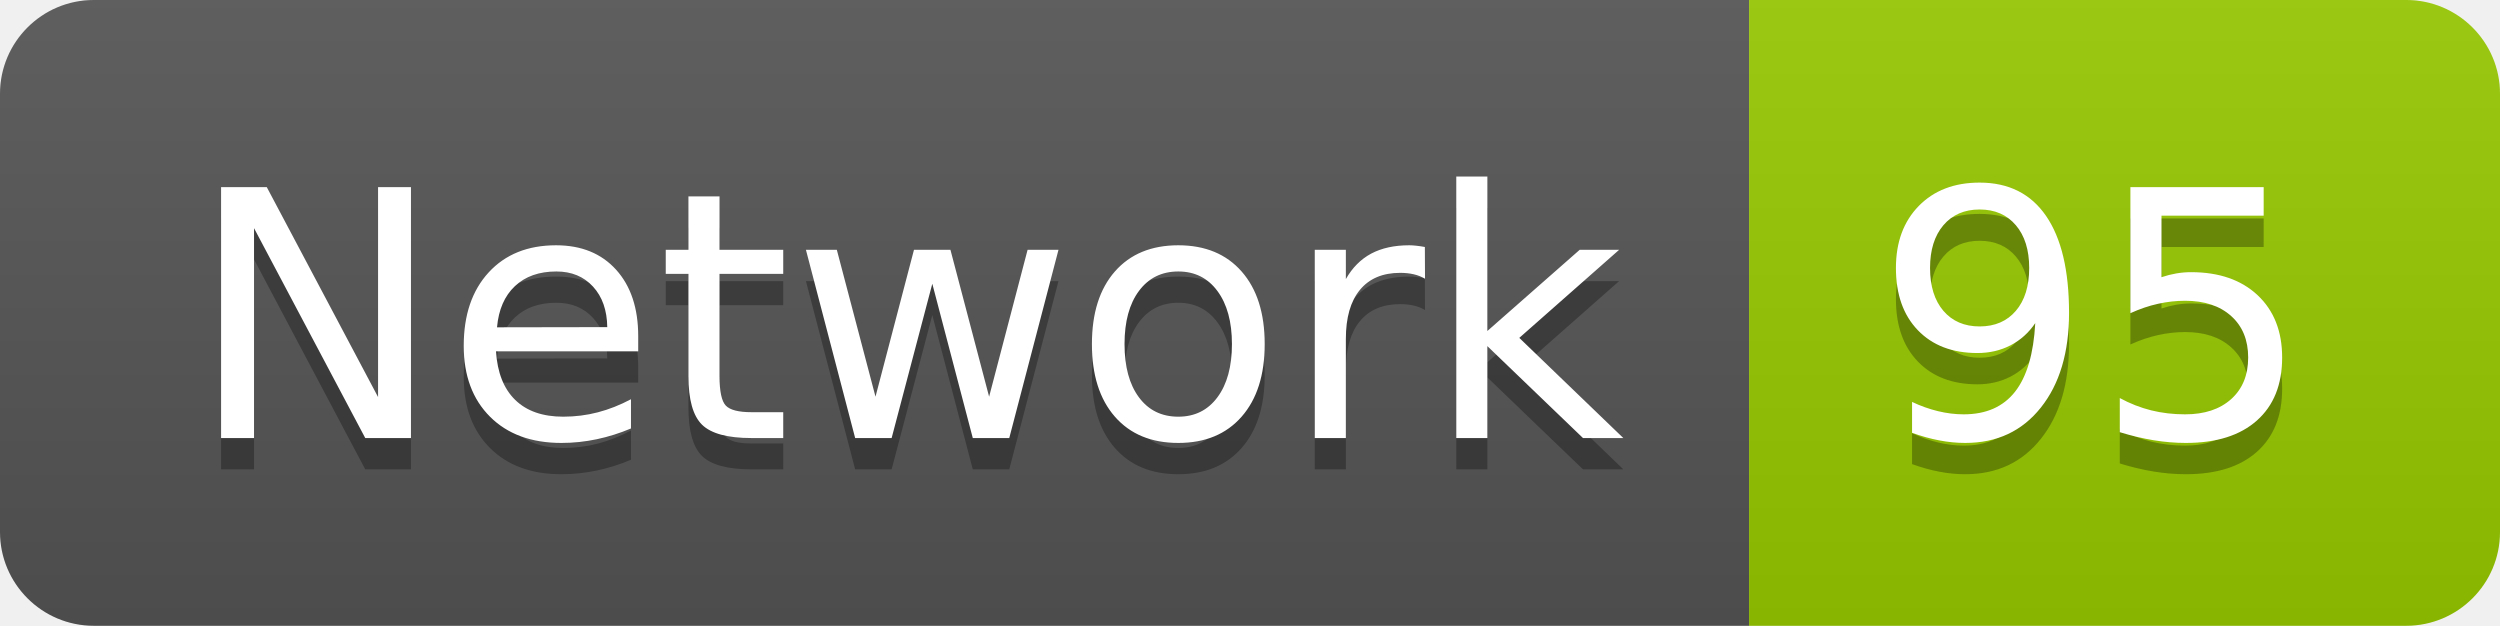
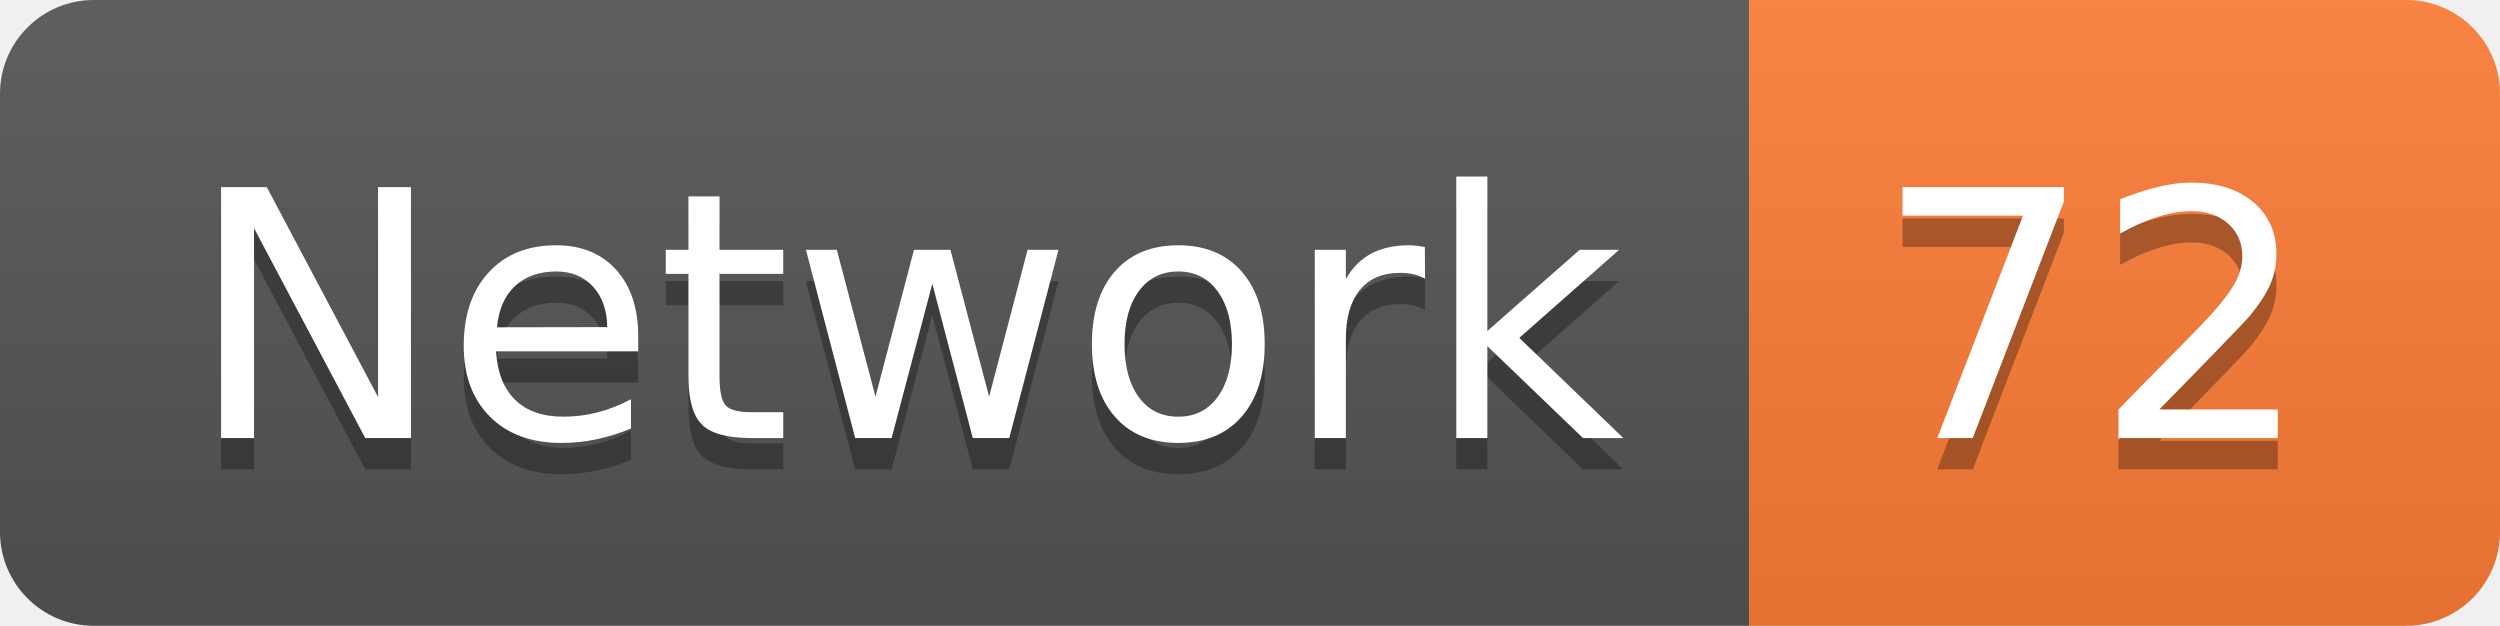
<svg xmlns="http://www.w3.org/2000/svg" width="79.9" height="20">
  <linearGradient id="smooth" x2="0" y2="100%">
    <stop offset="0" stop-color="#bbb" stop-opacity=".1" />
    <stop offset="1" stop-opacity=".1" />
  </linearGradient>
  <clipPath id="round">
    <rect width="79.9" height="20" rx="3" fill="#fff" />
  </clipPath>
  <g clip-path="url(#round)">
    <rect width="55.9" height="20" fill="#555" />
-     <rect x="55.9" width="24.0" height="20" fill="#97CA00" />
+     <rect x="55.9" width="24.0" height="20" fill="#fe7d37" />
    <rect width="79.9" height="20" fill="url(#smooth)" />
  </g>
  <g fill="#fff" text-anchor="middle" font-family="DejaVu Sans,Verdana,Geneva,sans-serif" font-size="110">
    <text x="289.5" y="150" fill="#010101" fill-opacity=".3" transform="scale(0.1)" textLength="459.0" lengthAdjust="spacing">Network</text>
    <text x="289.5" y="140" transform="scale(0.1)" textLength="459.0" lengthAdjust="spacing">Network</text>
-     <text x="669.0" y="150" fill="#010101" fill-opacity=".3" transform="scale(0.1)" textLength="140.0" lengthAdjust="spacing">95</text>
-     <text x="669.0" y="140" transform="scale(0.1)" textLength="140.0" lengthAdjust="spacing">95</text>
+     <text x="669.0" y="150" fill="#010101" fill-opacity=".3" transform="scale(0.1)" textLength="140.0" lengthAdjust="spacing">72</text>
+     <text x="669.0" y="140" transform="scale(0.1)" textLength="140.0" lengthAdjust="spacing">72</text>
  </g>
</svg>
